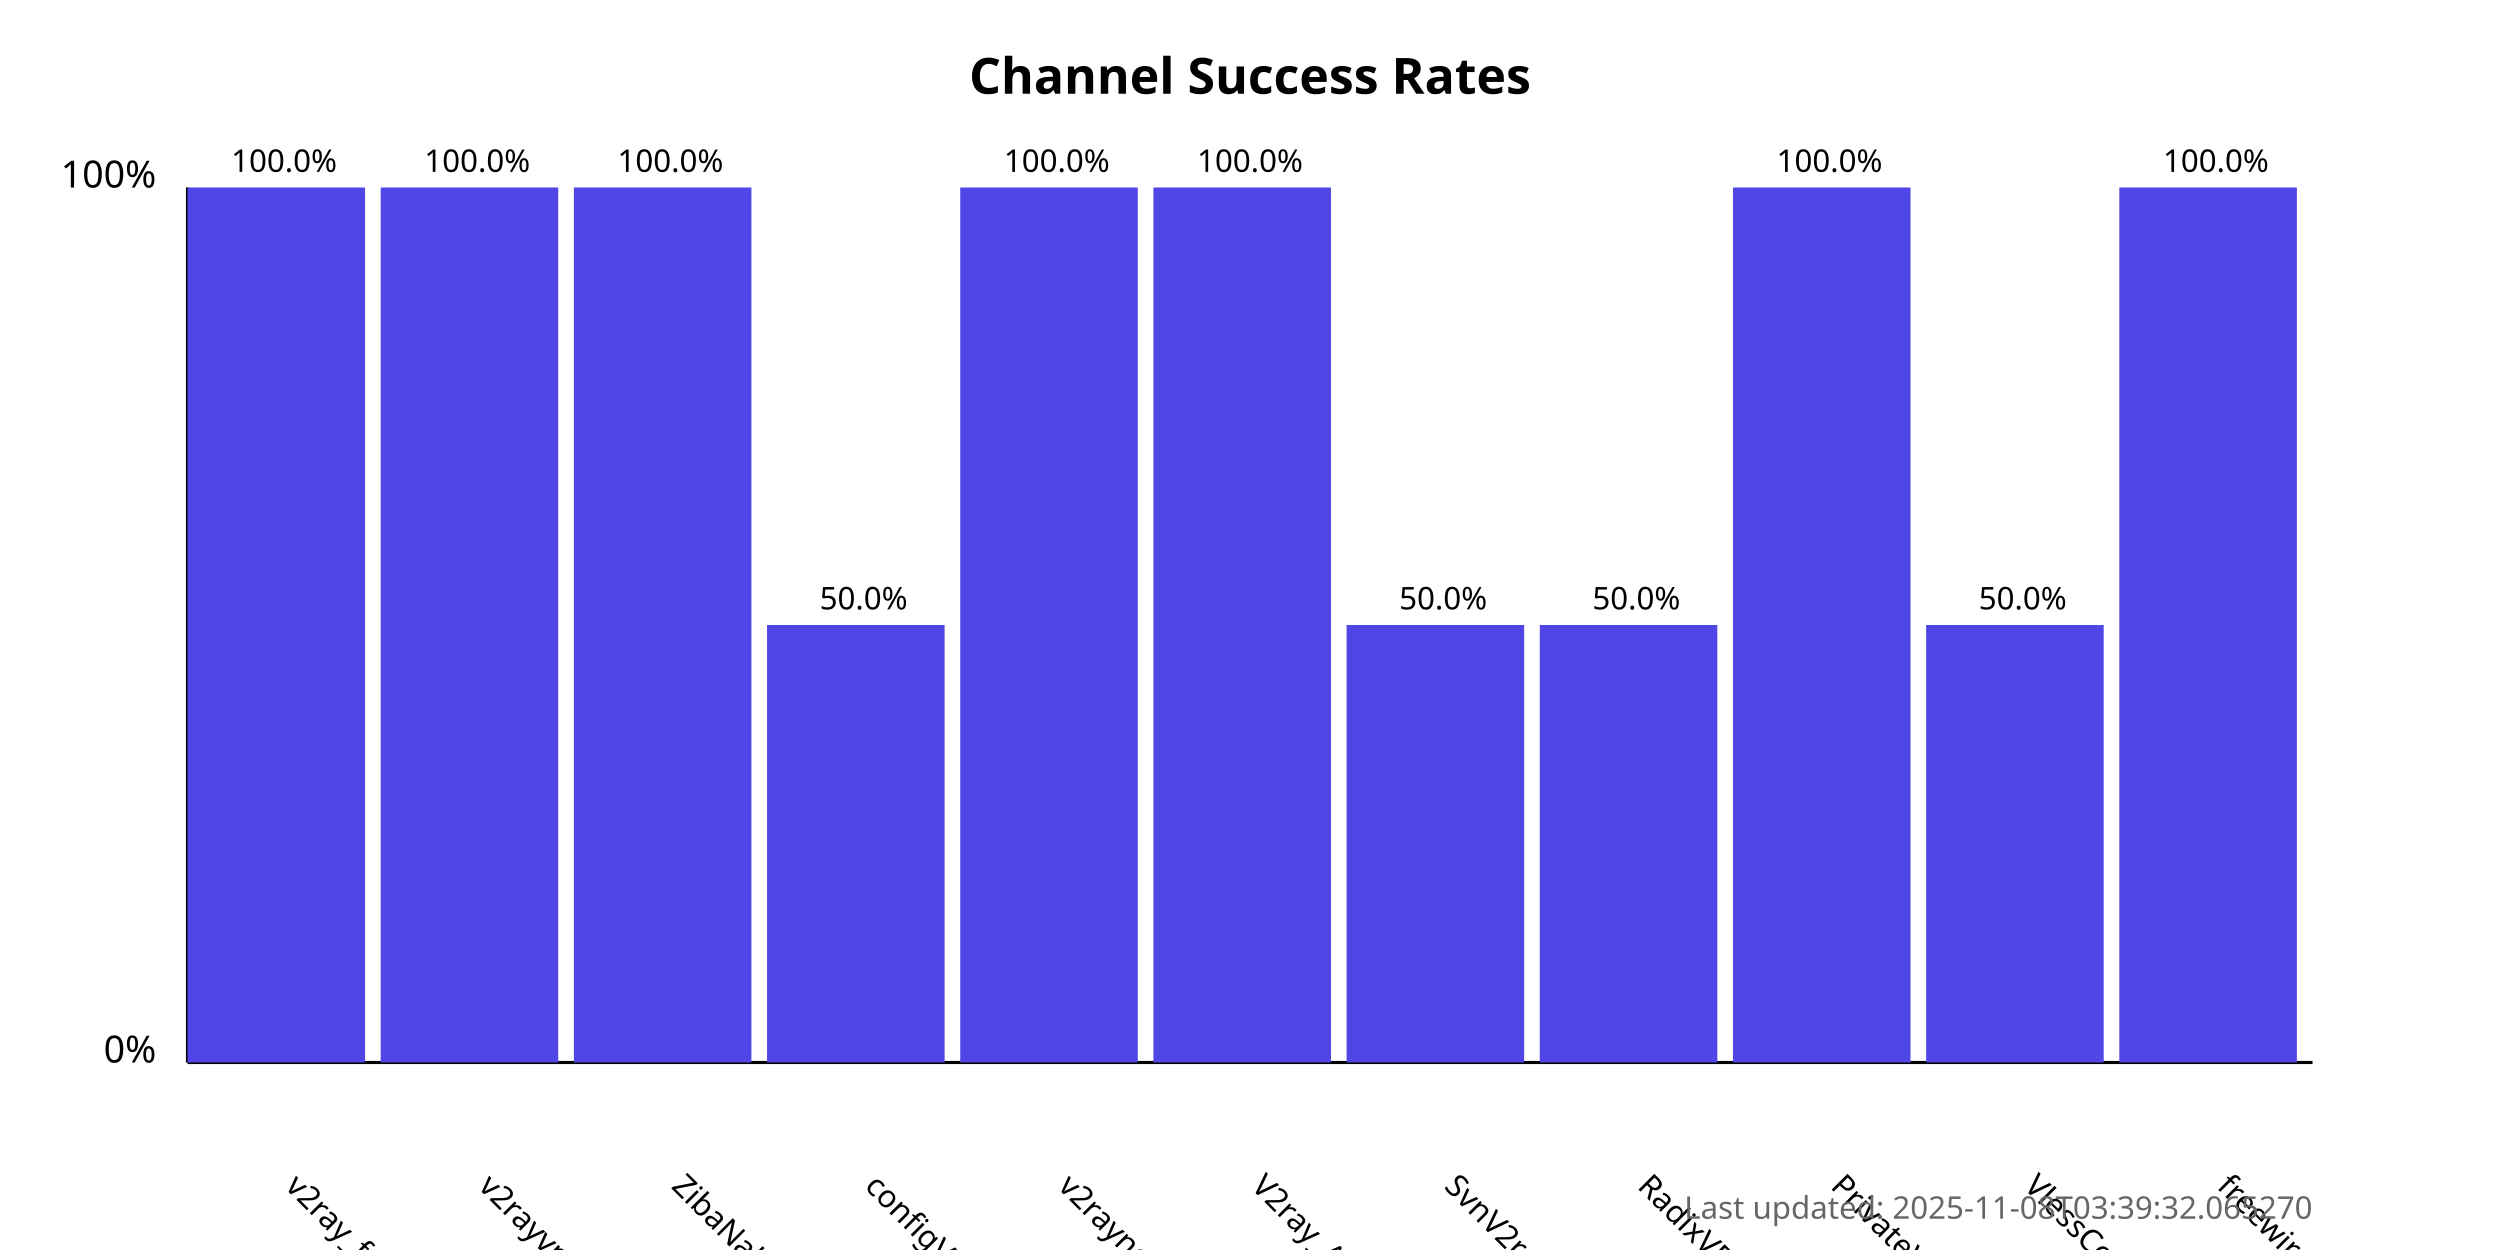
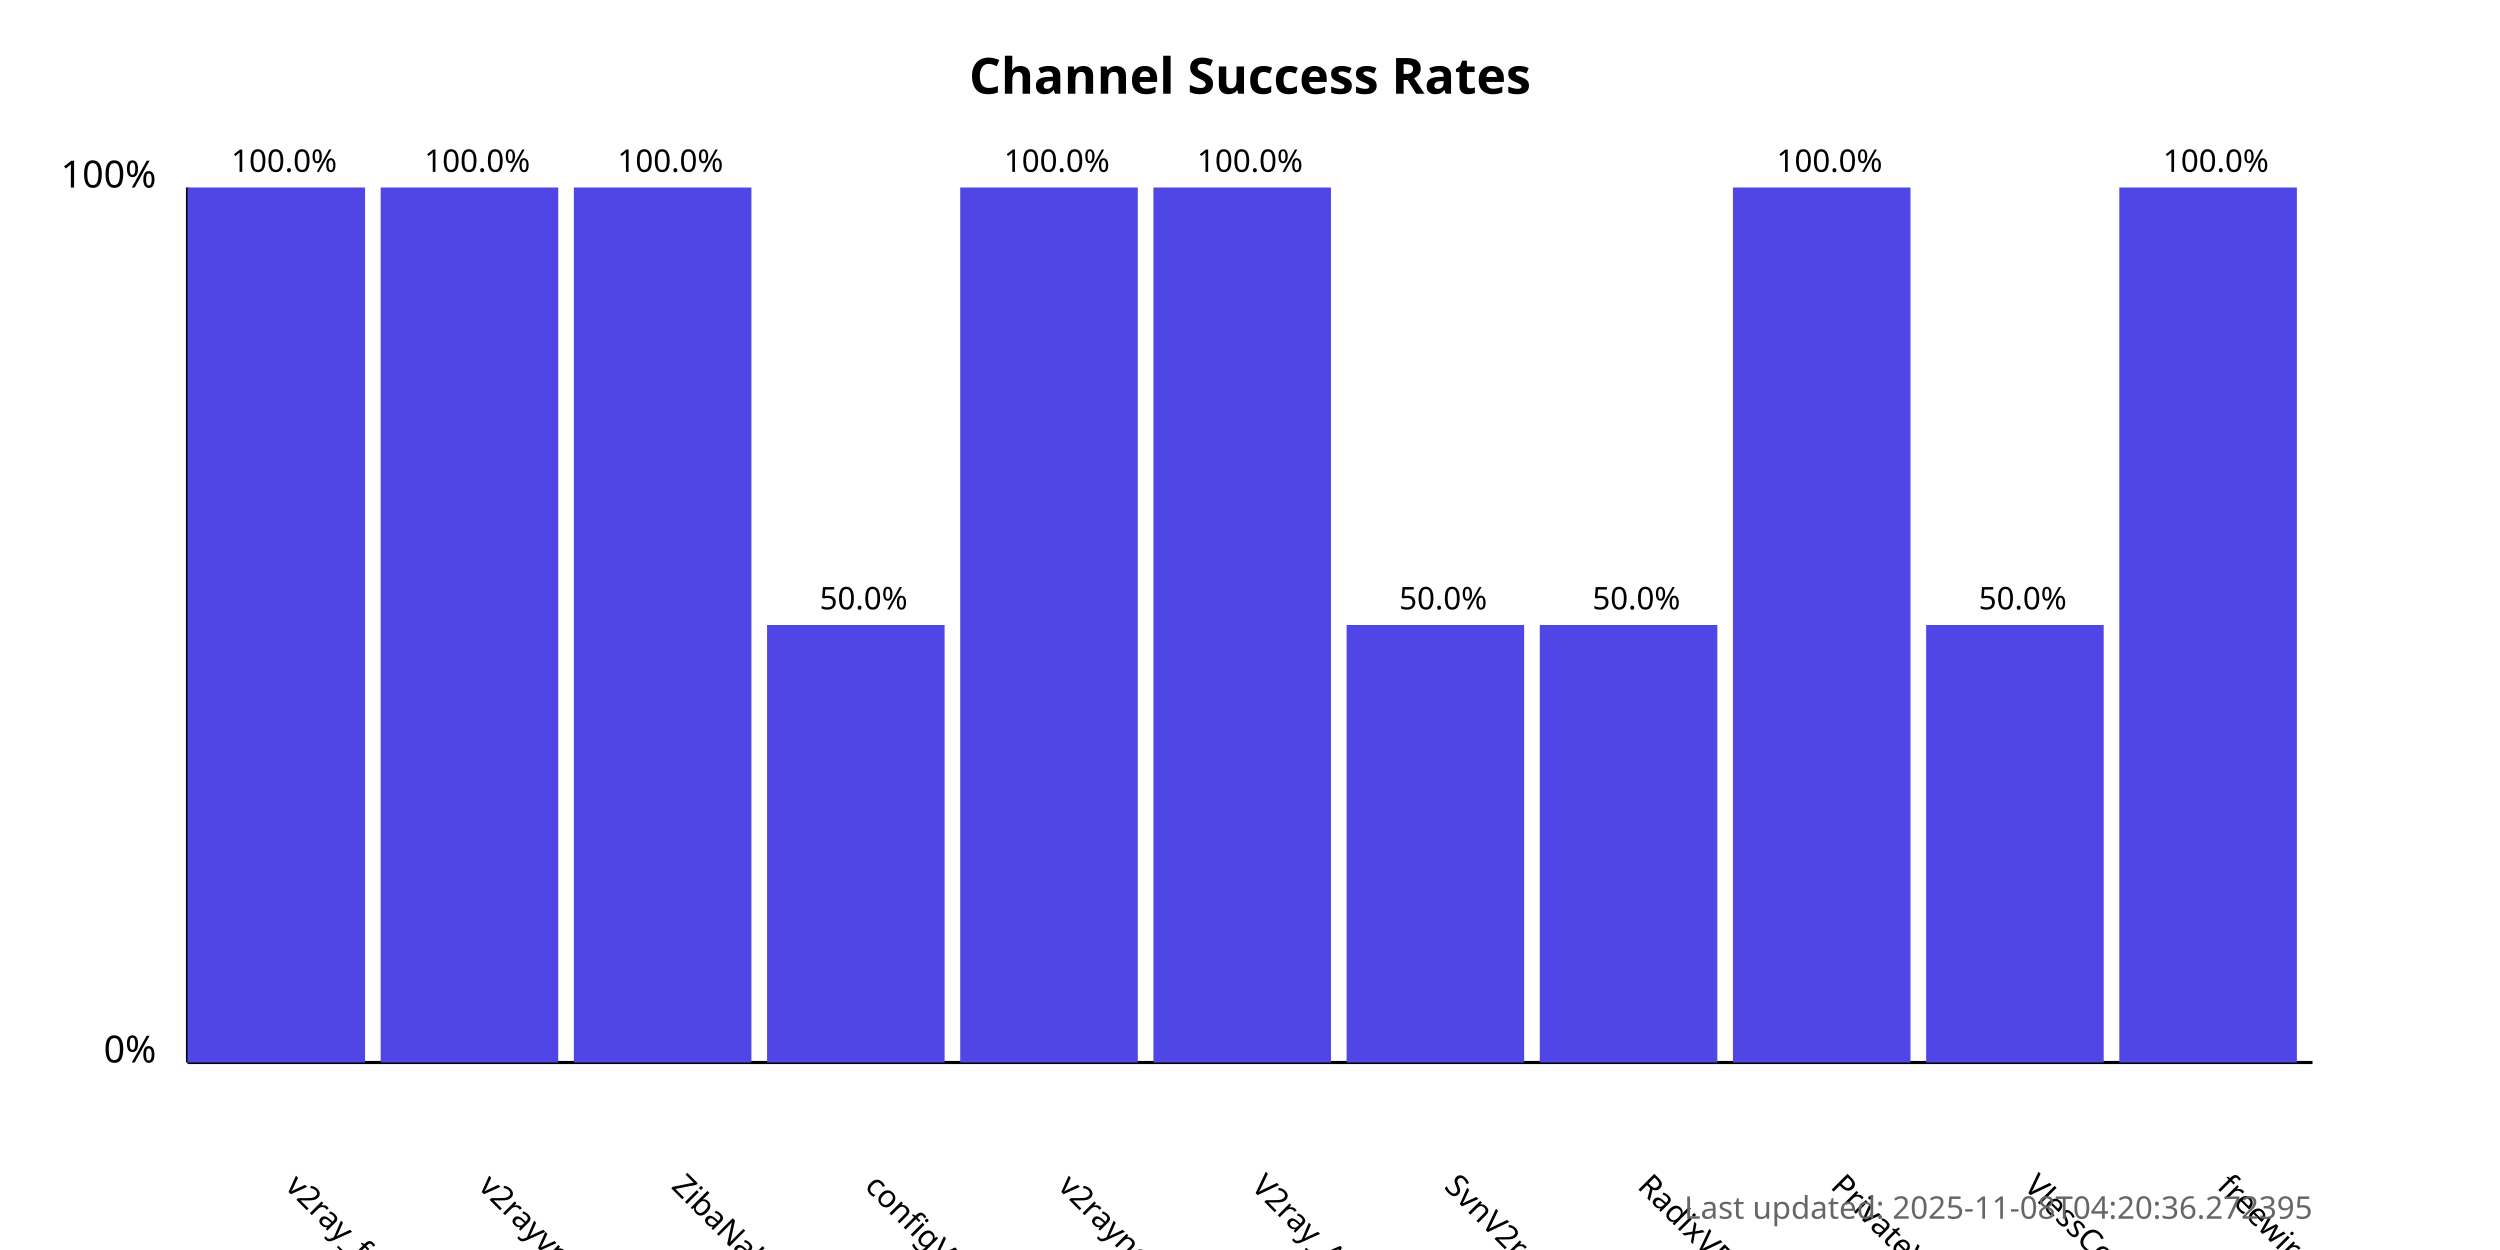
<svg xmlns="http://www.w3.org/2000/svg" width="800" height="400">
  <style>
            .chart-title { font: bold 16px sans-serif; }
            .axis-label { font: 12px sans-serif; }
            .tick-label { font: 10px sans-serif; }
            .bar { fill: #4f46e5; }
            .bar:hover { fill: #6366f1; }
            .timestamp { font: 10px sans-serif; fill: #666; }
        </style>
  <text x="400.0" y="30" text-anchor="middle" class="chart-title">
            Channel Success Rates
        </text>
  <line x1="60" y1="340" x2="60" y2="60" stroke="black" stroke-width="1" />
  <line x1="60" y1="340" x2="740" y2="340" stroke="black" stroke-width="1" />
  <text x="50" y="340" text-anchor="end" class="axis-label">0%</text>
  <text x="50" y="60" text-anchor="end" class="axis-label">100%</text>
  <g>
    <rect x="60" y="60.0" width="56.818" height="280.0" class="bar" />
    <text x="90.909" y="380" transform="rotate(45, 90.90909, 380)" text-anchor="start" class="tick-label">
                v2ray_free_conf
            </text>
    <text x="90.909" y="55.0" text-anchor="middle" class="tick-label">
                100.0%
            </text>
  </g>
  <g>
    <rect x="121.818" y="60.0" width="56.818" height="280.0" class="bar" />
    <text x="152.727" y="380" transform="rotate(45, 152.7273, 380)" text-anchor="start" class="tick-label">
                v2rayvpno
            </text>
    <text x="152.727" y="55.0" text-anchor="middle" class="tick-label">
                100.0%
            </text>
  </g>
  <g>
    <rect x="183.636" y="60.0" width="56.818" height="280.0" class="bar" />
    <text x="214.545" y="380" transform="rotate(45, 214.5455, 380)" text-anchor="start" class="tick-label">
                ZibaNabz
            </text>
    <text x="214.545" y="55.0" text-anchor="middle" class="tick-label">
                100.0%
            </text>
  </g>
  <g>
    <rect x="245.455" y="200.0" width="56.818" height="140.0" class="bar" />
    <text x="276.364" y="380" transform="rotate(45, 276.3636, 380)" text-anchor="start" class="tick-label">
                configV2rayForFree
            </text>
    <text x="276.364" y="195.0" text-anchor="middle" class="tick-label">
                50.0%
            </text>
  </g>
  <g>
    <rect x="307.273" y="60.0" width="56.818" height="280.0" class="bar" />
    <text x="338.182" y="380" transform="rotate(45, 338.1818, 380)" text-anchor="start" class="tick-label">
                v2rayngvpn
            </text>
    <text x="338.182" y="55.0" text-anchor="middle" class="tick-label">
                100.0%
            </text>
  </g>
  <g>
    <rect x="369.091" y="60.0" width="56.818" height="280.0" class="bar" />
    <text x="400.0" y="380" transform="rotate(45, 400.0, 380)" text-anchor="start" class="tick-label">
                V2ray_Alpha
            </text>
    <text x="400.0" y="55.0" text-anchor="middle" class="tick-label">
                100.0%
            </text>
  </g>
  <g>
    <rect x="430.909" y="200.0" width="56.818" height="140.0" class="bar" />
    <text x="461.818" y="380" transform="rotate(45, 461.8182, 380)" text-anchor="start" class="tick-label">
                SvnV2ray
            </text>
    <text x="461.818" y="195.0" text-anchor="middle" class="tick-label">
                50.0%
            </text>
  </g>
  <g>
    <rect x="492.727" y="200.0" width="56.818" height="140.0" class="bar" />
    <text x="523.636" y="380" transform="rotate(45, 523.6364, 380)" text-anchor="start" class="tick-label">
                RadixVPN
            </text>
    <text x="523.636" y="195.0" text-anchor="middle" class="tick-label">
                50.0%
            </text>
  </g>
  <g>
    <rect x="554.545" y="60.0" width="56.818" height="280.0" class="bar" />
    <text x="585.455" y="380" transform="rotate(45, 585.4545, 380)" text-anchor="start" class="tick-label">
                PrivateVPNs
            </text>
    <text x="585.455" y="55.0" text-anchor="middle" class="tick-label">
                100.0%
            </text>
  </g>
  <g>
    <rect x="616.364" y="200.0" width="56.818" height="140.0" class="bar" />
    <text x="647.273" y="380" transform="rotate(45, 647.2727, 380)" text-anchor="start" class="tick-label">
                VlessConfig
            </text>
    <text x="647.273" y="195.0" text-anchor="middle" class="tick-label">
                50.0%
            </text>
  </g>
  <g>
    <rect x="678.182" y="60.0" width="56.818" height="280.0" class="bar" />
    <text x="709.091" y="380" transform="rotate(45, 709.0909, 380)" text-anchor="start" class="tick-label">
                freewireguard
            </text>
    <text x="709.091" y="55.0" text-anchor="middle" class="tick-label">
                100.0%
            </text>
  </g>
  <text x="740" y="390" text-anchor="end" class="timestamp">
-             Last updated: 2025-11-08T03:39:32.065270
+             Last updated: 2025-11-08T04:20:36.272395
        </text>
</svg>
